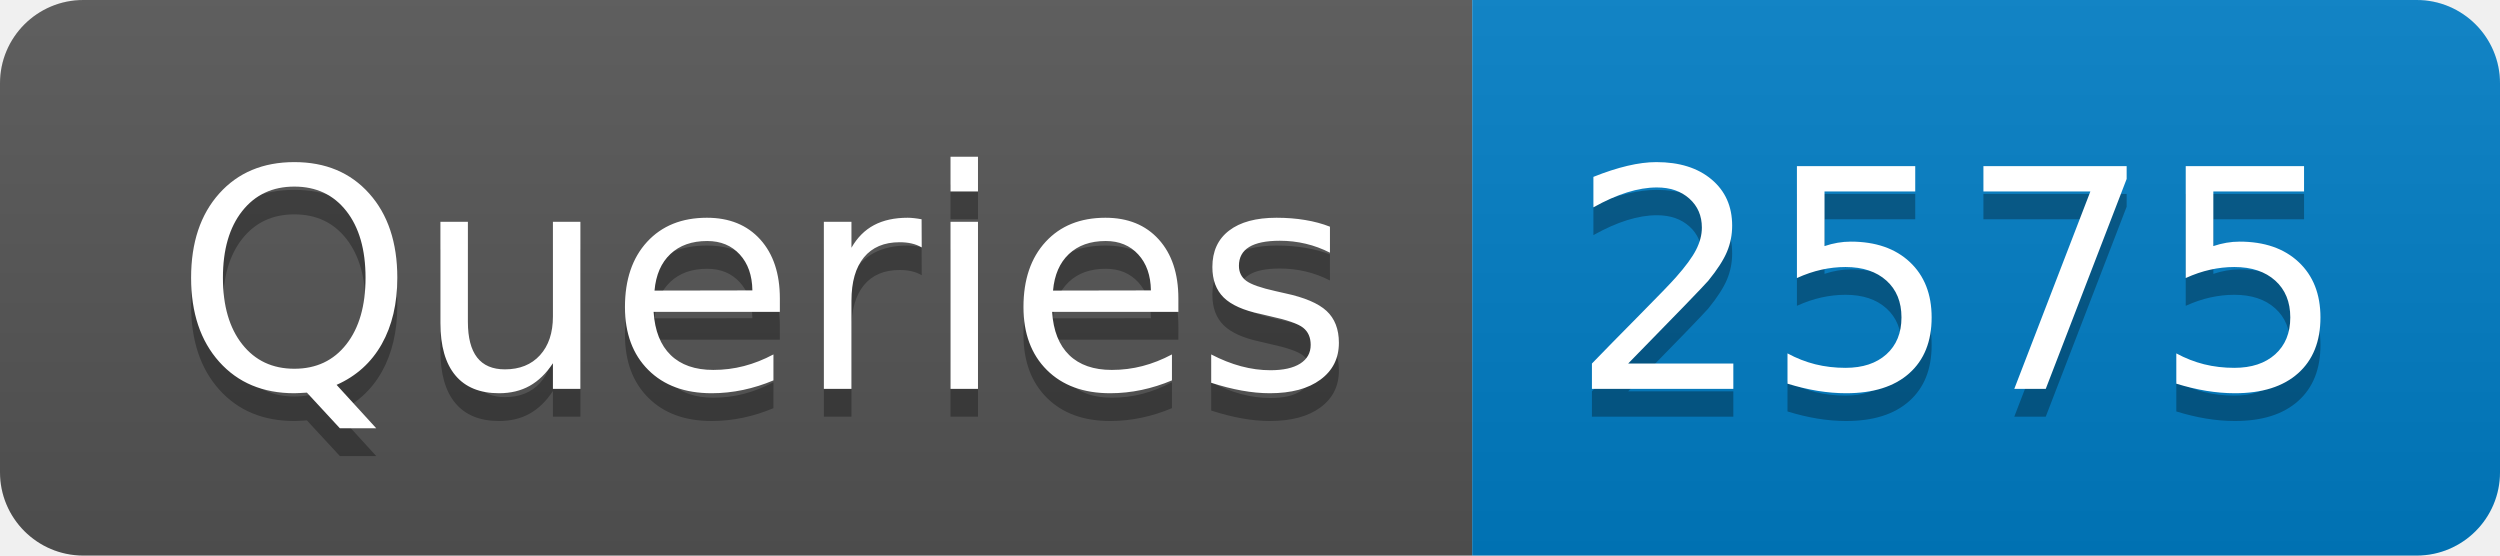
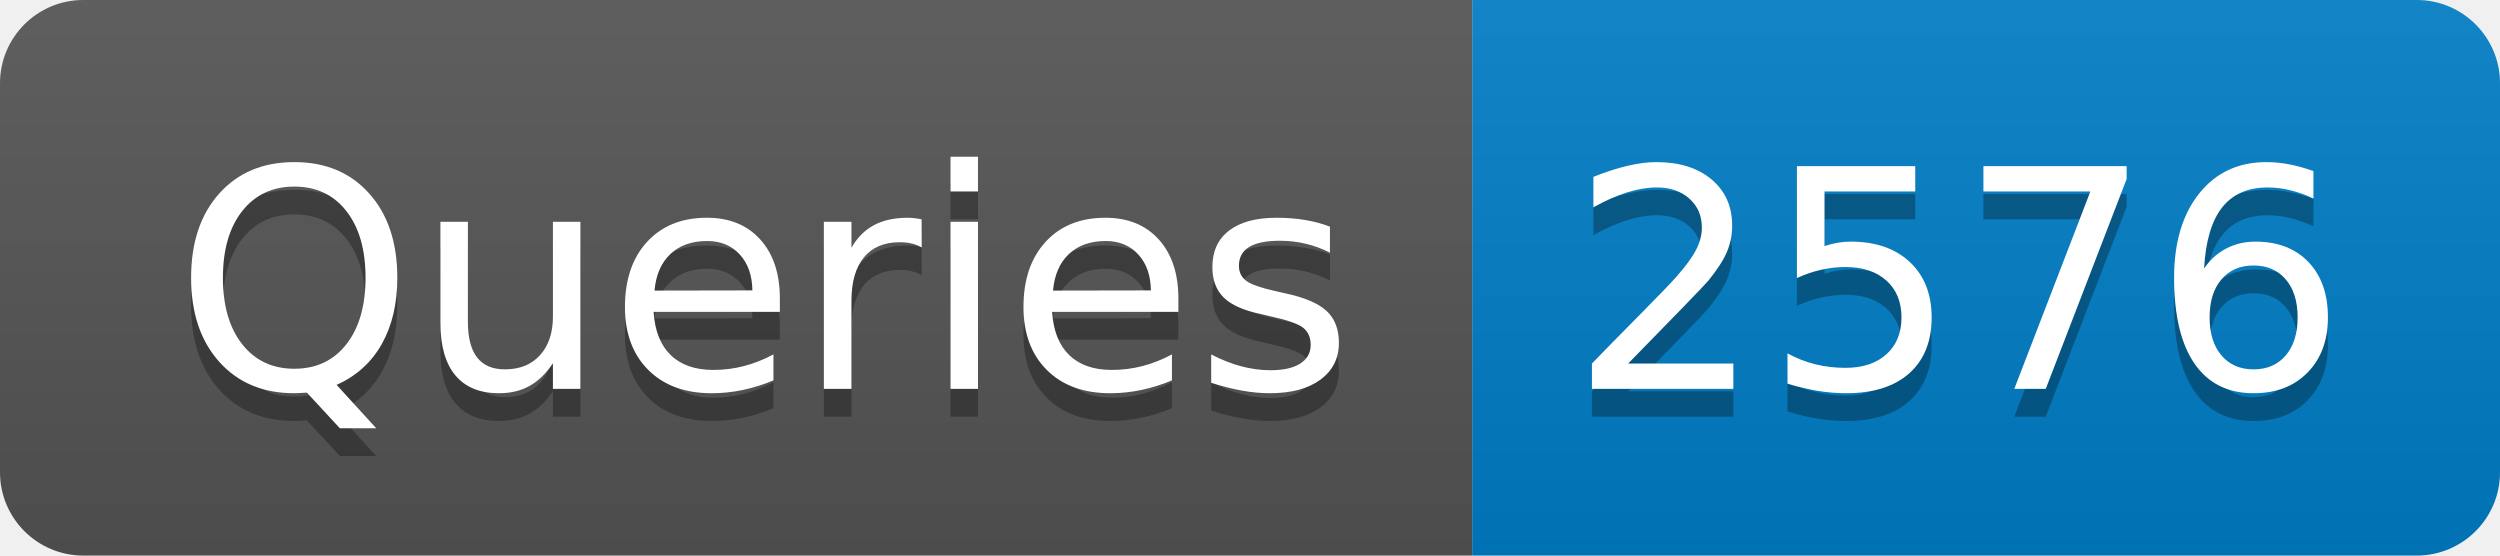
- <svg xmlns="http://www.w3.org/2000/svg" width="90" height="20" role="img" aria-label="Queries: 2575">
+ <svg xmlns="http://www.w3.org/2000/svg" width="90" height="20" role="img" aria-label="Queries: 2576">
  <linearGradient id="s" x2="0" y2="100%">
    <stop offset="0" stop-color="#bbb" stop-opacity=".1" />
    <stop offset="1" stop-opacity=".1" />
  </linearGradient>
  <clipPath id="r">
    <rect width="90" height="20" rx="3" fill="#fff" />
  </clipPath>
  <g clip-path="url(#r)">
    <rect width="53" height="20" fill="#555" />
    <rect x="53" width="37" height="20" fill="#007ec6" />
    <rect width="90" height="20" fill="url(#s)" />
  </g>
  <g fill="#fff" text-anchor="middle" font-family="Verdana,Geneva,DejaVu Sans,sans-serif" text-rendering="geometricPrecision" font-size="110">
    <text aria-hidden="true" x="275" y="150" fill="#010101" fill-opacity=".3" transform="scale(.1)" textLength="430">Queries</text>
    <text x="275" y="140" transform="scale(.1)" fill="#fff" textLength="430">Queries</text>
-     <text aria-hidden="true" x="705" y="150" fill="#010101" fill-opacity=".3" transform="scale(.1)" textLength="270">2575</text>
-     <text x="705" y="140" transform="scale(.1)" fill="#fff" textLength="270">2575</text>
+     <text aria-hidden="true" x="705" y="150" fill="#010101" fill-opacity=".3" transform="scale(.1)" textLength="270">2576</text>
+     <text x="705" y="140" transform="scale(.1)" fill="#fff" textLength="270">2576</text>
  </g>
</svg>
